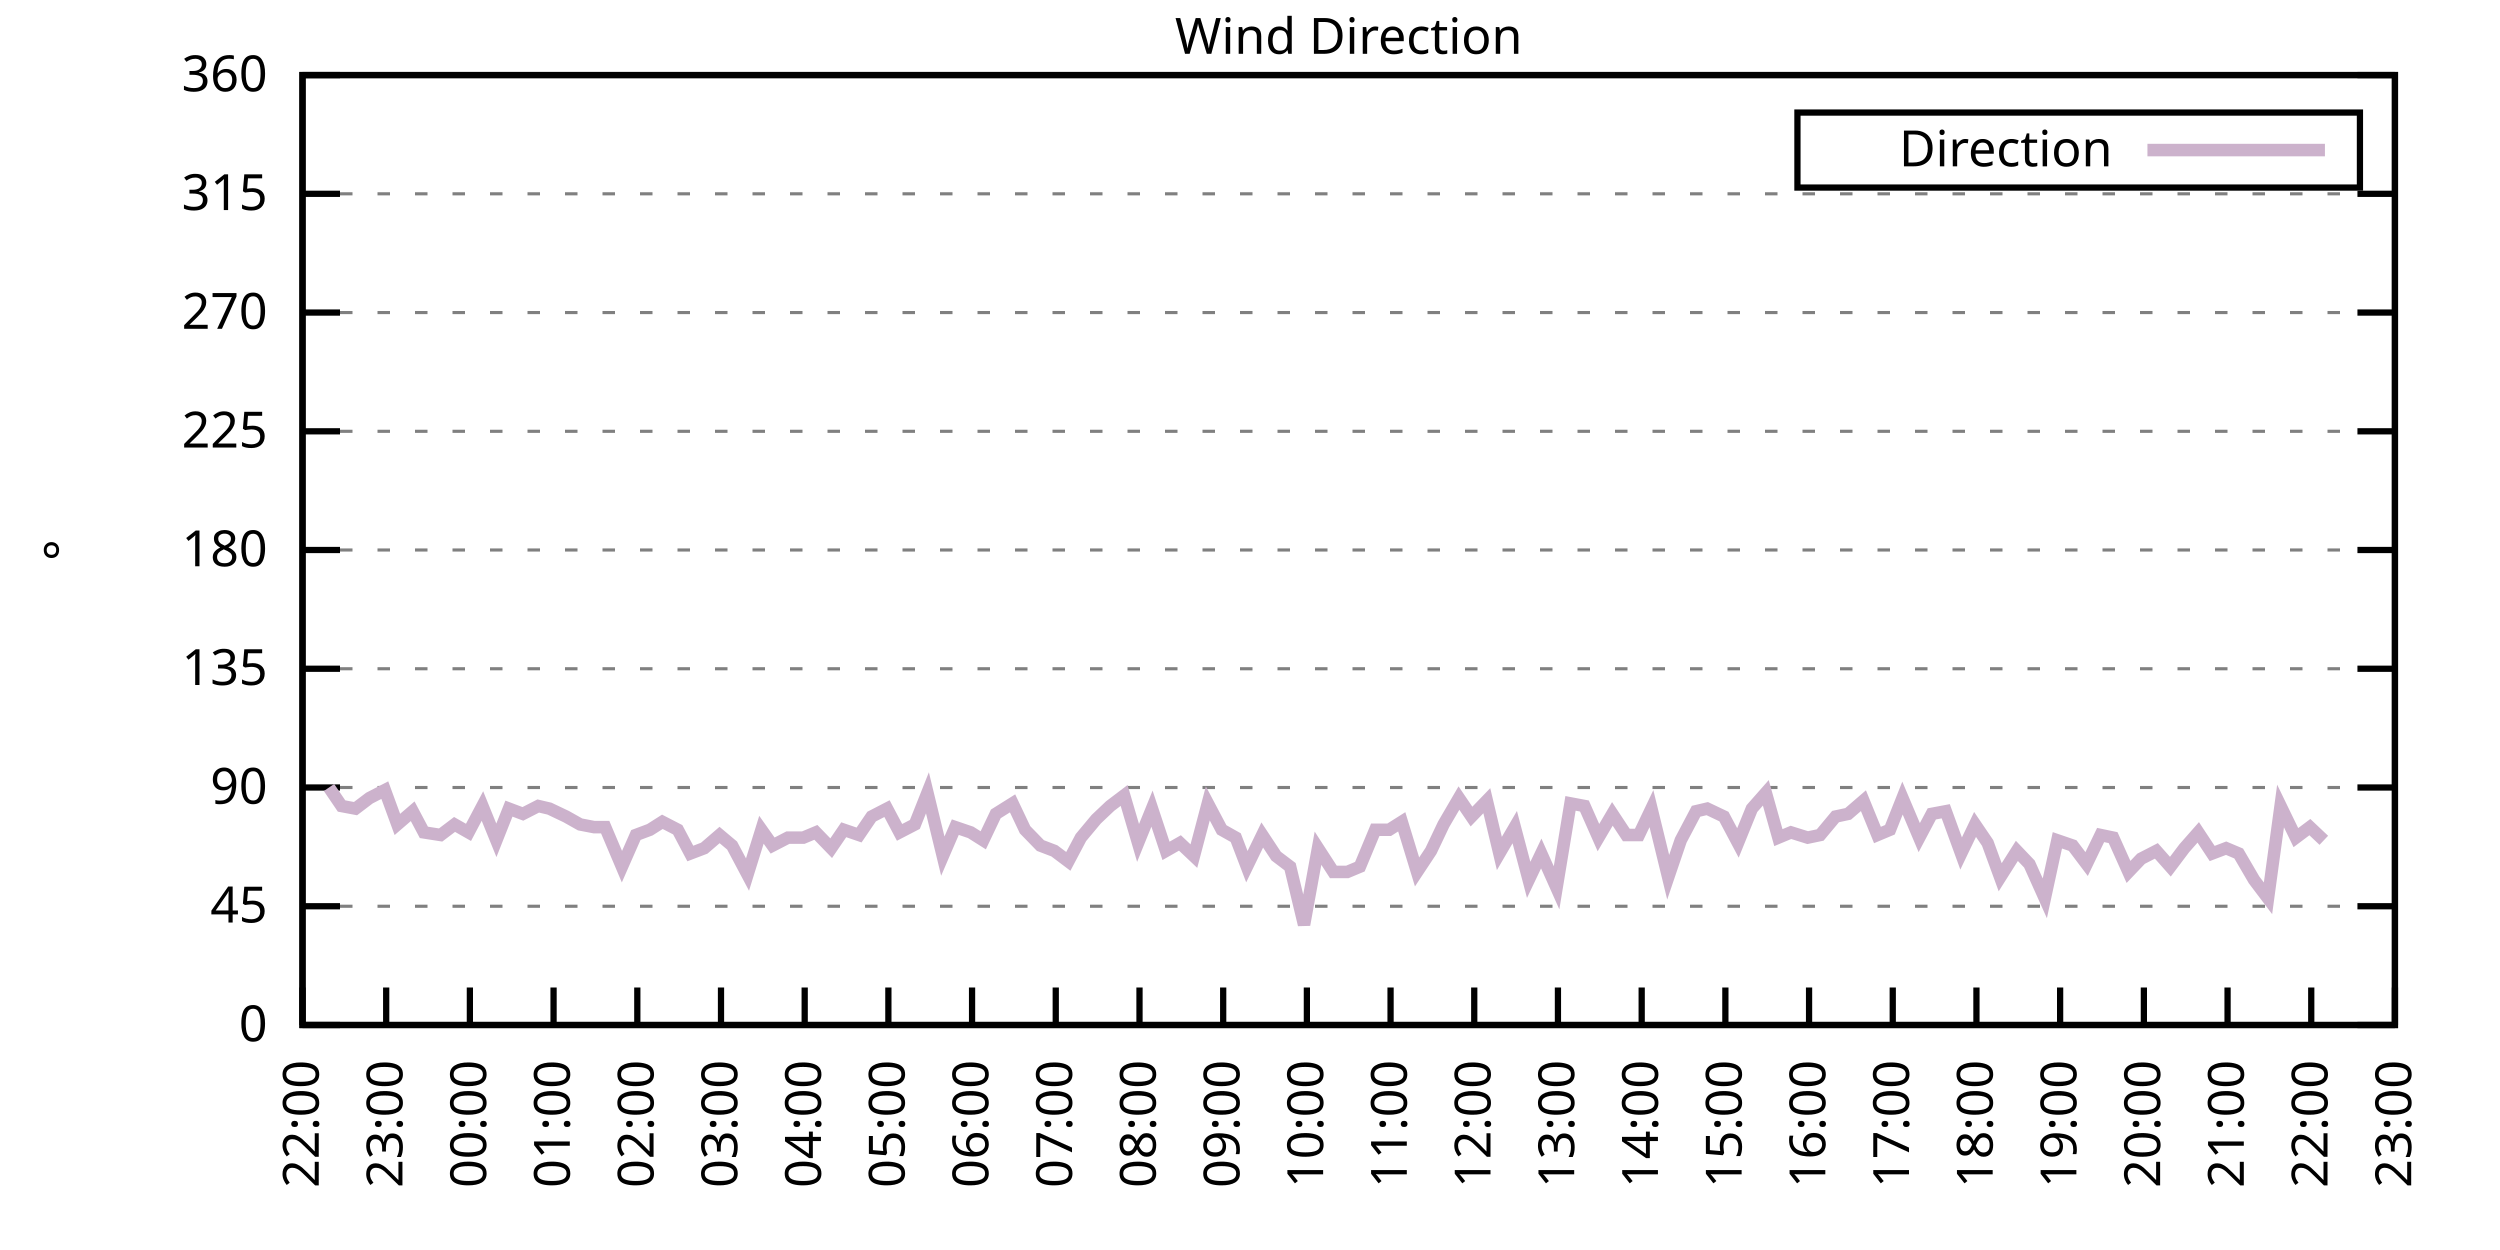
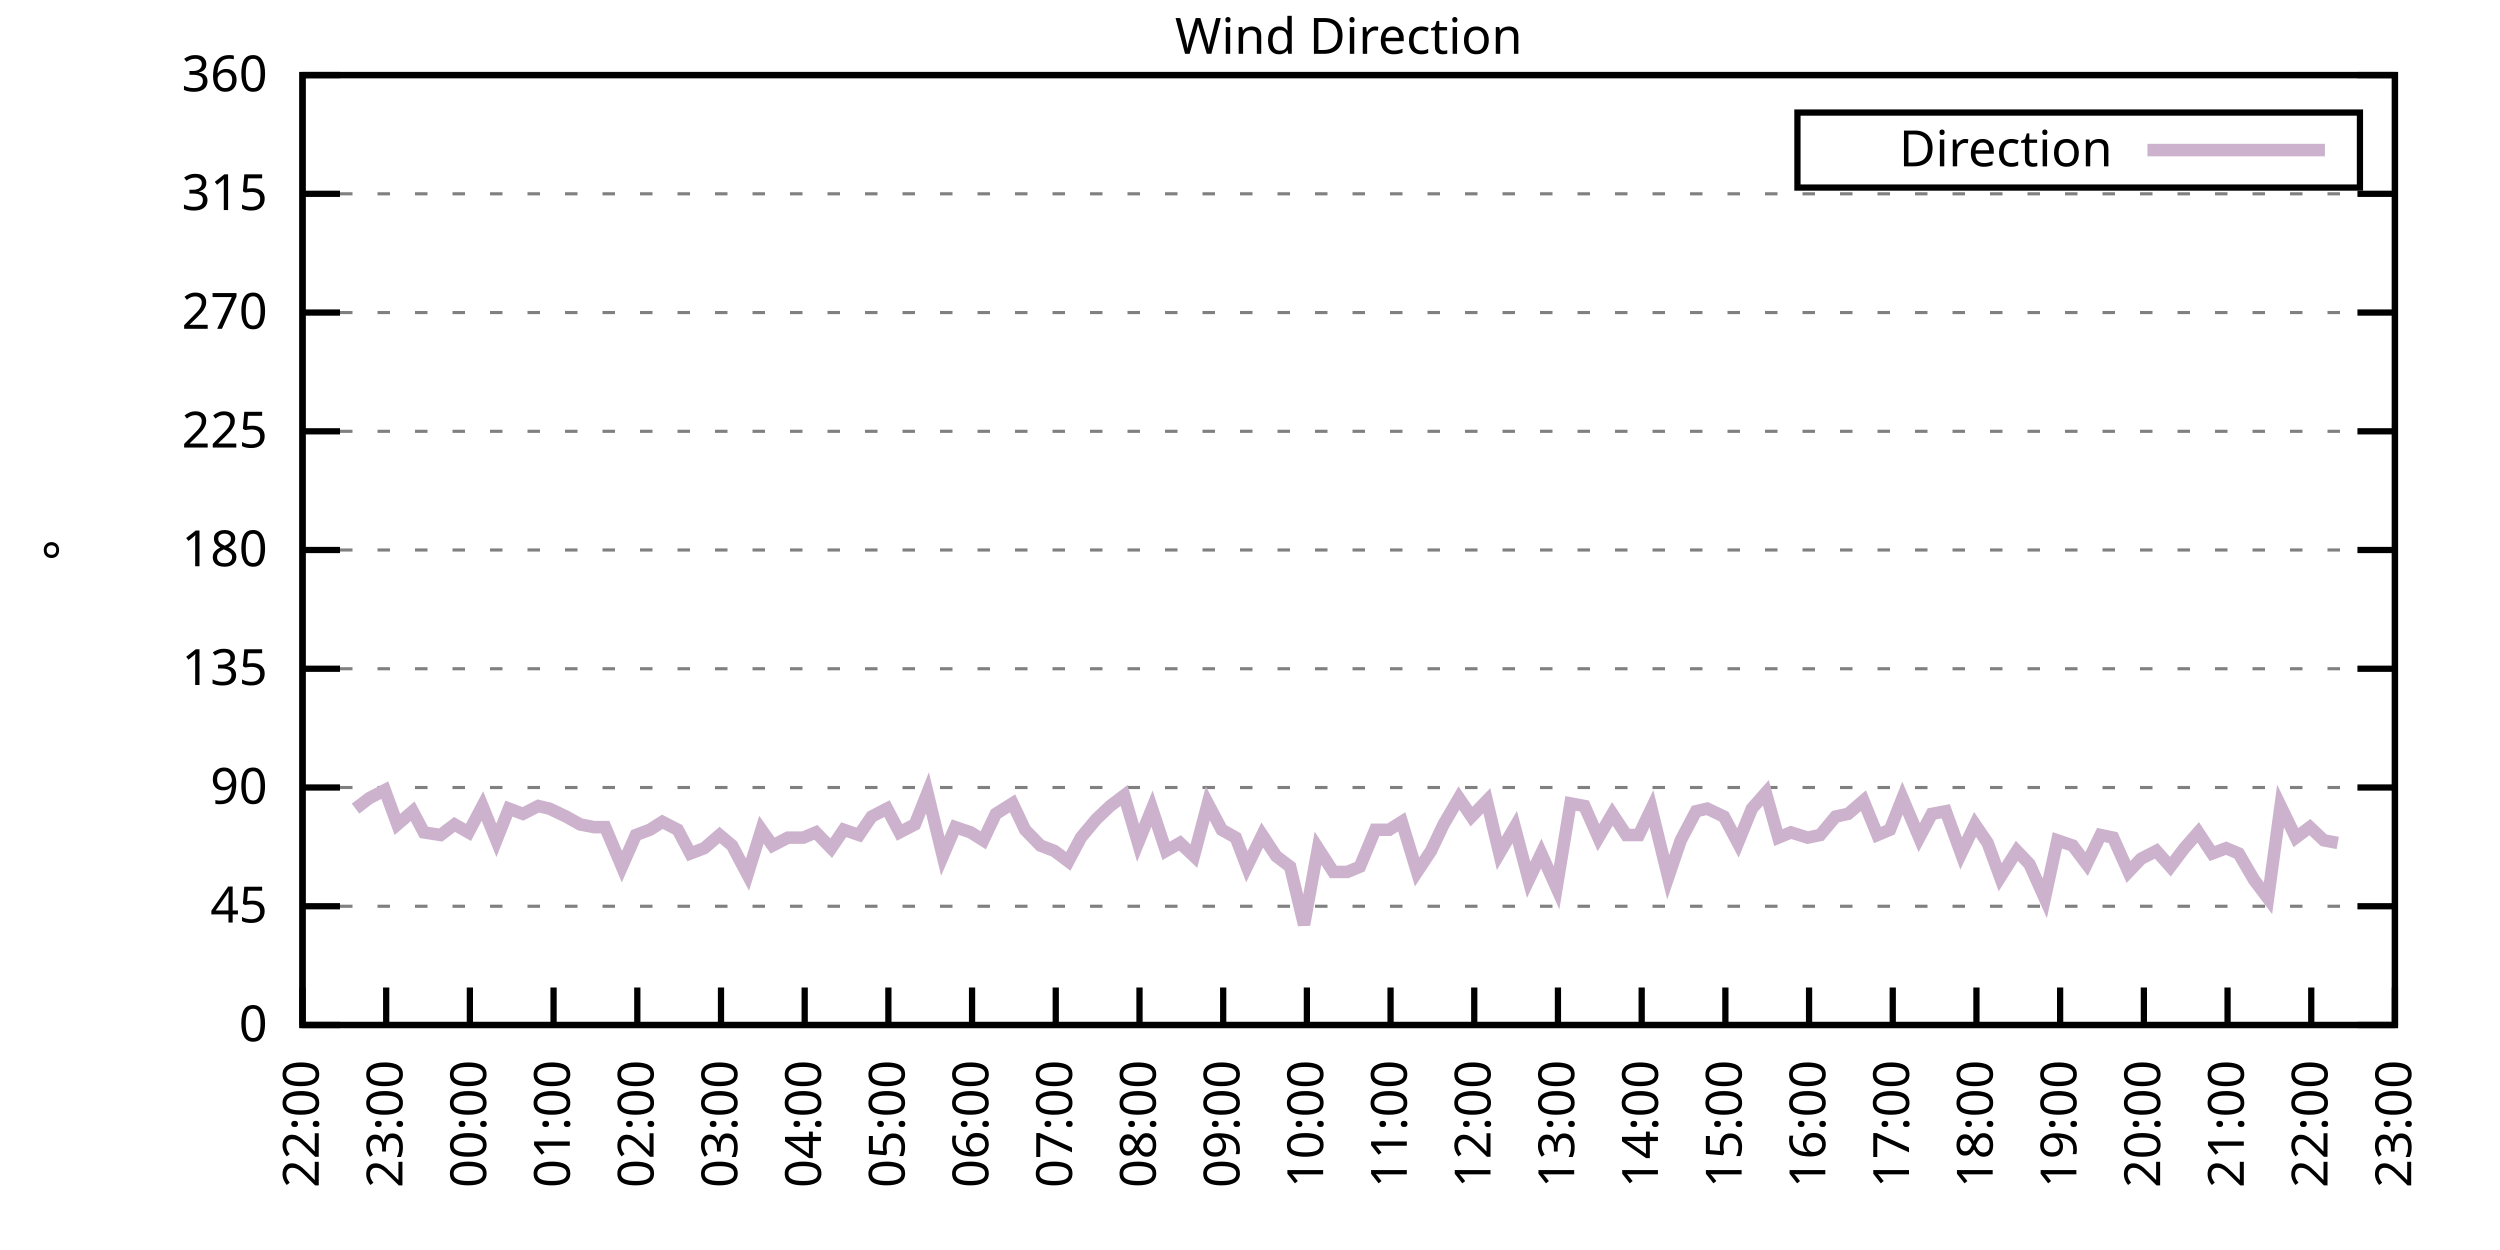
<svg xmlns="http://www.w3.org/2000/svg" xmlns:xlink="http://www.w3.org/1999/xlink" width="400" height="200" viewBox="0 0 400 200">
  <g id="gnuplot_canvas">
    <rect x="0" y="0" width="400" height="200" fill="none" />
    <defs>
      <circle id="gpDot" r="0.5" stroke-width="0.5" stroke="currentColor" />
      <path id="gpPt0" stroke-width="0.333" stroke="currentColor" d="M-1,0 h2 M0,-1 v2" />
      <path id="gpPt1" stroke-width="0.333" stroke="currentColor" d="M-1,-1 L1,1 M1,-1 L-1,1" />
      <path id="gpPt2" stroke-width="0.333" stroke="currentColor" d="M-1,0 L1,0 M0,-1 L0,1 M-1,-1 L1,1 M-1,1 L1,-1" />
      <rect id="gpPt3" stroke-width="0.333" stroke="currentColor" x="-1" y="-1" width="2" height="2" />
      <rect id="gpPt4" stroke-width="0.333" stroke="currentColor" fill="currentColor" x="-1" y="-1" width="2" height="2" />
      <circle id="gpPt5" stroke-width="0.333" stroke="currentColor" cx="0" cy="0" r="1" />
      <use xlink:href="#gpPt5" id="gpPt6" fill="currentColor" stroke="none" />
      <path id="gpPt7" stroke-width="0.333" stroke="currentColor" d="M0,-1.33 L-1.33,0.67 L1.33,0.67 z" />
      <use xlink:href="#gpPt7" id="gpPt8" fill="currentColor" stroke="none" />
      <use xlink:href="#gpPt7" id="gpPt9" stroke="currentColor" transform="rotate(180)" />
      <use xlink:href="#gpPt9" id="gpPt10" fill="currentColor" stroke="none" />
      <use xlink:href="#gpPt3" id="gpPt11" stroke="currentColor" transform="rotate(45)" />
      <use xlink:href="#gpPt11" id="gpPt12" fill="currentColor" stroke="none" />
      <path id="gpPt13" stroke-width="0.333" stroke="currentColor" d="M0,1.330 L1.265,0.411 L0.782,-1.067 L-0.782,-1.076 L-1.265,0.411 z" />
      <use xlink:href="#gpPt13" id="gpPt14" fill="currentColor" stroke="none" />
      <filter id="textbox" filterUnits="objectBoundingBox" x="0" y="0" height="1" width="1">
        <feFlood flood-color="white" flood-opacity="1" result="bgnd" />
        <feComposite in="SourceGraphic" in2="bgnd" operator="atop" />
      </filter>
      <filter id="greybox" filterUnits="objectBoundingBox" x="0" y="0" height="1" width="1">
        <feFlood flood-color="lightgrey" flood-opacity="1" result="grey" />
        <feComposite in="SourceGraphic" in2="grey" operator="atop" />
      </filter>
    </defs>
    <g fill="none" color="white" stroke="currentColor" stroke-width="1.00" stroke-linecap="butt" stroke-linejoin="miter">
</g>
    <g fill="none" color="black" stroke="currentColor" stroke-width="1.00" stroke-linecap="butt" stroke-linejoin="miter">
      <g stroke="none" shape-rendering="crispEdges">
        <polygon fill="rgb(255, 255, 255)" points="48.40,164.00 383.18,164.00 383.18,12.02 48.40,12.02 " />
      </g>
    </g>
    <g fill="none" color="black" stroke="currentColor" stroke-width="1.00" stroke-linecap="butt" stroke-linejoin="miter">
</g>
    <g fill="none" color="black" stroke="black" stroke-width="0.50" stroke-linecap="butt" stroke-linejoin="miter">
</g>
    <g fill="none" color="gray" stroke="currentColor" stroke-width="0.50" stroke-linecap="butt" stroke-linejoin="miter">
      <path stroke="gray" stroke-dasharray="2,4" class="gridline" d="M48.40,164.00 L383.19,164.00  " />
    </g>
    <g fill="none" color="gray" stroke="gray" stroke-width="1.00" stroke-linecap="butt" stroke-linejoin="miter">
</g>
    <g fill="none" color="black" stroke="currentColor" stroke-width="1.00" stroke-linecap="butt" stroke-linejoin="miter">
      <path stroke="black" d="M48.40,164.00 L54.40,164.00 M383.19,164.00 L377.19,164.00  " />
      <g transform="translate(42.80,166.60)" stroke="none" fill="black" font-family="Sans" font-size="8.00" text-anchor="end">
        <text>
          <tspan font-family="Sans"> 0</tspan>
        </text>
      </g>
    </g>
    <g fill="none" color="black" stroke="currentColor" stroke-width="1.00" stroke-linecap="butt" stroke-linejoin="miter">
</g>
    <g fill="none" color="black" stroke="black" stroke-width="0.50" stroke-linecap="butt" stroke-linejoin="miter">
</g>
    <g fill="none" color="gray" stroke="currentColor" stroke-width="0.50" stroke-linecap="butt" stroke-linejoin="miter">
      <path stroke="gray" stroke-dasharray="2,4" class="gridline" d="M48.40,145.00 L383.19,145.00  " />
    </g>
    <g fill="none" color="gray" stroke="gray" stroke-width="1.00" stroke-linecap="butt" stroke-linejoin="miter">
</g>
    <g fill="none" color="black" stroke="currentColor" stroke-width="1.00" stroke-linecap="butt" stroke-linejoin="miter">
      <path stroke="black" d="M48.40,145.00 L54.40,145.00 M383.19,145.00 L377.19,145.00  " />
      <g transform="translate(42.80,147.60)" stroke="none" fill="black" font-family="Sans" font-size="8.00" text-anchor="end">
        <text>
          <tspan font-family="Sans"> 45</tspan>
        </text>
      </g>
    </g>
    <g fill="none" color="black" stroke="currentColor" stroke-width="1.00" stroke-linecap="butt" stroke-linejoin="miter">
</g>
    <g fill="none" color="black" stroke="black" stroke-width="0.50" stroke-linecap="butt" stroke-linejoin="miter">
</g>
    <g fill="none" color="gray" stroke="currentColor" stroke-width="0.50" stroke-linecap="butt" stroke-linejoin="miter">
      <path stroke="gray" stroke-dasharray="2,4" class="gridline" d="M48.40,126.00 L383.19,126.00  " />
    </g>
    <g fill="none" color="gray" stroke="gray" stroke-width="1.00" stroke-linecap="butt" stroke-linejoin="miter">
</g>
    <g fill="none" color="black" stroke="currentColor" stroke-width="1.00" stroke-linecap="butt" stroke-linejoin="miter">
      <path stroke="black" d="M48.40,126.00 L54.40,126.00 M383.19,126.00 L377.19,126.00  " />
      <g transform="translate(42.80,128.60)" stroke="none" fill="black" font-family="Sans" font-size="8.00" text-anchor="end">
        <text>
          <tspan font-family="Sans"> 90</tspan>
        </text>
      </g>
    </g>
    <g fill="none" color="black" stroke="currentColor" stroke-width="1.00" stroke-linecap="butt" stroke-linejoin="miter">
</g>
    <g fill="none" color="black" stroke="black" stroke-width="0.50" stroke-linecap="butt" stroke-linejoin="miter">
</g>
    <g fill="none" color="gray" stroke="currentColor" stroke-width="0.50" stroke-linecap="butt" stroke-linejoin="miter">
      <path stroke="gray" stroke-dasharray="2,4" class="gridline" d="M48.40,107.00 L383.19,107.00  " />
    </g>
    <g fill="none" color="gray" stroke="gray" stroke-width="1.00" stroke-linecap="butt" stroke-linejoin="miter">
</g>
    <g fill="none" color="black" stroke="currentColor" stroke-width="1.00" stroke-linecap="butt" stroke-linejoin="miter">
      <path stroke="black" d="M48.40,107.00 L54.40,107.00 M383.19,107.00 L377.19,107.00  " />
      <g transform="translate(42.80,109.60)" stroke="none" fill="black" font-family="Sans" font-size="8.00" text-anchor="end">
        <text>
          <tspan font-family="Sans"> 135</tspan>
        </text>
      </g>
    </g>
    <g fill="none" color="black" stroke="currentColor" stroke-width="1.00" stroke-linecap="butt" stroke-linejoin="miter">
</g>
    <g fill="none" color="black" stroke="black" stroke-width="0.50" stroke-linecap="butt" stroke-linejoin="miter">
</g>
    <g fill="none" color="gray" stroke="currentColor" stroke-width="0.50" stroke-linecap="butt" stroke-linejoin="miter">
      <path stroke="gray" stroke-dasharray="2,4" class="gridline" d="M48.40,88.00 L383.19,88.00  " />
    </g>
    <g fill="none" color="gray" stroke="gray" stroke-width="1.00" stroke-linecap="butt" stroke-linejoin="miter">
</g>
    <g fill="none" color="black" stroke="currentColor" stroke-width="1.00" stroke-linecap="butt" stroke-linejoin="miter">
      <path stroke="black" d="M48.40,88.00 L54.40,88.00 M383.19,88.00 L377.19,88.00  " />
      <g transform="translate(42.80,90.60)" stroke="none" fill="black" font-family="Sans" font-size="8.00" text-anchor="end">
        <text>
          <tspan font-family="Sans"> 180</tspan>
        </text>
      </g>
    </g>
    <g fill="none" color="black" stroke="currentColor" stroke-width="1.00" stroke-linecap="butt" stroke-linejoin="miter">
</g>
    <g fill="none" color="black" stroke="black" stroke-width="0.50" stroke-linecap="butt" stroke-linejoin="miter">
</g>
    <g fill="none" color="gray" stroke="currentColor" stroke-width="0.50" stroke-linecap="butt" stroke-linejoin="miter">
      <path stroke="gray" stroke-dasharray="2,4" class="gridline" d="M48.40,69.01 L383.19,69.01  " />
    </g>
    <g fill="none" color="gray" stroke="gray" stroke-width="1.00" stroke-linecap="butt" stroke-linejoin="miter">
</g>
    <g fill="none" color="black" stroke="currentColor" stroke-width="1.00" stroke-linecap="butt" stroke-linejoin="miter">
      <path stroke="black" d="M48.40,69.01 L54.40,69.01 M383.19,69.01 L377.19,69.01  " />
      <g transform="translate(42.80,71.61)" stroke="none" fill="black" font-family="Sans" font-size="8.00" text-anchor="end">
        <text>
          <tspan font-family="Sans"> 225</tspan>
        </text>
      </g>
    </g>
    <g fill="none" color="black" stroke="currentColor" stroke-width="1.00" stroke-linecap="butt" stroke-linejoin="miter">
</g>
    <g fill="none" color="black" stroke="black" stroke-width="0.50" stroke-linecap="butt" stroke-linejoin="miter">
</g>
    <g fill="none" color="gray" stroke="currentColor" stroke-width="0.50" stroke-linecap="butt" stroke-linejoin="miter">
      <path stroke="gray" stroke-dasharray="2,4" class="gridline" d="M48.40,50.01 L383.19,50.01  " />
    </g>
    <g fill="none" color="gray" stroke="gray" stroke-width="1.00" stroke-linecap="butt" stroke-linejoin="miter">
</g>
    <g fill="none" color="black" stroke="currentColor" stroke-width="1.00" stroke-linecap="butt" stroke-linejoin="miter">
      <path stroke="black" d="M48.40,50.01 L54.40,50.01 M383.19,50.01 L377.19,50.01  " />
      <g transform="translate(42.80,52.61)" stroke="none" fill="black" font-family="Sans" font-size="8.00" text-anchor="end">
        <text>
          <tspan font-family="Sans"> 270</tspan>
        </text>
      </g>
    </g>
    <g fill="none" color="black" stroke="currentColor" stroke-width="1.00" stroke-linecap="butt" stroke-linejoin="miter">
</g>
    <g fill="none" color="black" stroke="black" stroke-width="0.50" stroke-linecap="butt" stroke-linejoin="miter">
</g>
    <g fill="none" color="gray" stroke="currentColor" stroke-width="0.50" stroke-linecap="butt" stroke-linejoin="miter">
      <path stroke="gray" stroke-dasharray="2,4" class="gridline" d="M48.40,31.01 L383.19,31.01  " />
    </g>
    <g fill="none" color="gray" stroke="gray" stroke-width="1.00" stroke-linecap="butt" stroke-linejoin="miter">
</g>
    <g fill="none" color="black" stroke="currentColor" stroke-width="1.00" stroke-linecap="butt" stroke-linejoin="miter">
      <path stroke="black" d="M48.40,31.01 L54.40,31.01 M383.19,31.01 L377.19,31.01  " />
      <g transform="translate(42.80,33.61)" stroke="none" fill="black" font-family="Sans" font-size="8.00" text-anchor="end">
        <text>
          <tspan font-family="Sans"> 315</tspan>
        </text>
      </g>
    </g>
    <g fill="none" color="black" stroke="currentColor" stroke-width="1.00" stroke-linecap="butt" stroke-linejoin="miter">
</g>
    <g fill="none" color="black" stroke="black" stroke-width="0.50" stroke-linecap="butt" stroke-linejoin="miter">
</g>
    <g fill="none" color="gray" stroke="currentColor" stroke-width="0.50" stroke-linecap="butt" stroke-linejoin="miter">
      <path stroke="gray" stroke-dasharray="2,4" class="gridline" d="M48.40,12.01 L383.19,12.01  " />
    </g>
    <g fill="none" color="gray" stroke="gray" stroke-width="1.00" stroke-linecap="butt" stroke-linejoin="miter">
</g>
    <g fill="none" color="black" stroke="currentColor" stroke-width="1.00" stroke-linecap="butt" stroke-linejoin="miter">
      <path stroke="black" d="M48.40,12.01 L54.40,12.01 M383.19,12.01 L377.19,12.01  " />
      <g transform="translate(42.80,14.61)" stroke="none" fill="black" font-family="Sans" font-size="8.00" text-anchor="end">
        <text>
          <tspan font-family="Sans"> 360</tspan>
        </text>
      </g>
    </g>
    <g fill="none" color="black" stroke="currentColor" stroke-width="1.00" stroke-linecap="butt" stroke-linejoin="miter">
      <path stroke="black" d="M48.40,164.00 L48.40,158.00  " />
      <g transform="translate(51.00,169.60) rotate(270.00)" stroke="none" fill="black" font-family="Sans" font-size="8.00" text-anchor="end">
        <text>
          <tspan font-family="Sans">22:00</tspan>
        </text>
      </g>
    </g>
    <g fill="none" color="black" stroke="currentColor" stroke-width="1.00" stroke-linecap="butt" stroke-linejoin="miter">
      <path stroke="black" d="M61.79,164.00 L61.79,158.00  " />
      <g transform="translate(64.39,169.60) rotate(270.00)" stroke="none" fill="black" font-family="Sans" font-size="8.00" text-anchor="end">
        <text>
          <tspan font-family="Sans">23:00</tspan>
        </text>
      </g>
    </g>
    <g fill="none" color="black" stroke="currentColor" stroke-width="1.00" stroke-linecap="butt" stroke-linejoin="miter">
      <path stroke="black" d="M75.18,164.00 L75.18,158.00  " />
      <g transform="translate(77.78,169.60) rotate(270.00)" stroke="none" fill="black" font-family="Sans" font-size="8.00" text-anchor="end">
        <text>
          <tspan font-family="Sans">00:00</tspan>
        </text>
      </g>
    </g>
    <g fill="none" color="black" stroke="currentColor" stroke-width="1.00" stroke-linecap="butt" stroke-linejoin="miter">
      <path stroke="black" d="M88.57,164.00 L88.57,158.00  " />
      <g transform="translate(91.17,169.60) rotate(270.00)" stroke="none" fill="black" font-family="Sans" font-size="8.00" text-anchor="end">
        <text>
          <tspan font-family="Sans">01:00</tspan>
        </text>
      </g>
    </g>
    <g fill="none" color="black" stroke="currentColor" stroke-width="1.00" stroke-linecap="butt" stroke-linejoin="miter">
      <path stroke="black" d="M101.97,164.00 L101.97,158.00  " />
      <g transform="translate(104.57,169.60) rotate(270.00)" stroke="none" fill="black" font-family="Sans" font-size="8.00" text-anchor="end">
        <text>
          <tspan font-family="Sans">02:00</tspan>
        </text>
      </g>
    </g>
    <g fill="none" color="black" stroke="currentColor" stroke-width="1.00" stroke-linecap="butt" stroke-linejoin="miter">
      <path stroke="black" d="M115.36,164.00 L115.36,158.00  " />
      <g transform="translate(117.96,169.60) rotate(270.00)" stroke="none" fill="black" font-family="Sans" font-size="8.00" text-anchor="end">
        <text>
          <tspan font-family="Sans">03:00</tspan>
        </text>
      </g>
    </g>
    <g fill="none" color="black" stroke="currentColor" stroke-width="1.00" stroke-linecap="butt" stroke-linejoin="miter">
      <path stroke="black" d="M128.75,164.00 L128.75,158.00  " />
      <g transform="translate(131.35,169.60) rotate(270.00)" stroke="none" fill="black" font-family="Sans" font-size="8.00" text-anchor="end">
        <text>
          <tspan font-family="Sans">04:00</tspan>
        </text>
      </g>
    </g>
    <g fill="none" color="black" stroke="currentColor" stroke-width="1.00" stroke-linecap="butt" stroke-linejoin="miter">
      <path stroke="black" d="M142.14,164.00 L142.14,158.00  " />
      <g transform="translate(144.74,169.60) rotate(270.00)" stroke="none" fill="black" font-family="Sans" font-size="8.00" text-anchor="end">
        <text>
          <tspan font-family="Sans">05:00</tspan>
        </text>
      </g>
    </g>
    <g fill="none" color="black" stroke="currentColor" stroke-width="1.00" stroke-linecap="butt" stroke-linejoin="miter">
      <path stroke="black" d="M155.53,164.00 L155.53,158.00  " />
      <g transform="translate(158.13,169.60) rotate(270.00)" stroke="none" fill="black" font-family="Sans" font-size="8.00" text-anchor="end">
        <text>
          <tspan font-family="Sans">06:00</tspan>
        </text>
      </g>
    </g>
    <g fill="none" color="black" stroke="currentColor" stroke-width="1.00" stroke-linecap="butt" stroke-linejoin="miter">
      <path stroke="black" d="M168.92,164.00 L168.92,158.00  " />
      <g transform="translate(171.52,169.60) rotate(270.00)" stroke="none" fill="black" font-family="Sans" font-size="8.00" text-anchor="end">
        <text>
          <tspan font-family="Sans">07:00</tspan>
        </text>
      </g>
    </g>
    <g fill="none" color="black" stroke="currentColor" stroke-width="1.00" stroke-linecap="butt" stroke-linejoin="miter">
      <path stroke="black" d="M182.32,164.00 L182.32,158.00  " />
      <g transform="translate(184.92,169.60) rotate(270.00)" stroke="none" fill="black" font-family="Sans" font-size="8.00" text-anchor="end">
        <text>
          <tspan font-family="Sans">08:00</tspan>
        </text>
      </g>
    </g>
    <g fill="none" color="black" stroke="currentColor" stroke-width="1.00" stroke-linecap="butt" stroke-linejoin="miter">
      <path stroke="black" d="M195.71,164.00 L195.71,158.00  " />
      <g transform="translate(198.31,169.60) rotate(270.00)" stroke="none" fill="black" font-family="Sans" font-size="8.00" text-anchor="end">
        <text>
          <tspan font-family="Sans">09:00</tspan>
        </text>
      </g>
    </g>
    <g fill="none" color="black" stroke="currentColor" stroke-width="1.00" stroke-linecap="butt" stroke-linejoin="miter">
      <path stroke="black" d="M209.10,164.00 L209.10,158.00  " />
      <g transform="translate(211.70,169.60) rotate(270.00)" stroke="none" fill="black" font-family="Sans" font-size="8.00" text-anchor="end">
        <text>
          <tspan font-family="Sans">10:00</tspan>
        </text>
      </g>
    </g>
    <g fill="none" color="black" stroke="currentColor" stroke-width="1.00" stroke-linecap="butt" stroke-linejoin="miter">
      <path stroke="black" d="M222.49,164.00 L222.49,158.00  " />
      <g transform="translate(225.09,169.60) rotate(270.00)" stroke="none" fill="black" font-family="Sans" font-size="8.00" text-anchor="end">
        <text>
          <tspan font-family="Sans">11:00</tspan>
        </text>
      </g>
    </g>
    <g fill="none" color="black" stroke="currentColor" stroke-width="1.00" stroke-linecap="butt" stroke-linejoin="miter">
      <path stroke="black" d="M235.88,164.00 L235.88,158.00  " />
      <g transform="translate(238.48,169.60) rotate(270.00)" stroke="none" fill="black" font-family="Sans" font-size="8.00" text-anchor="end">
        <text>
          <tspan font-family="Sans">12:00</tspan>
        </text>
      </g>
    </g>
    <g fill="none" color="black" stroke="currentColor" stroke-width="1.00" stroke-linecap="butt" stroke-linejoin="miter">
      <path stroke="black" d="M249.27,164.00 L249.27,158.00  " />
      <g transform="translate(251.87,169.60) rotate(270.00)" stroke="none" fill="black" font-family="Sans" font-size="8.00" text-anchor="end">
        <text>
          <tspan font-family="Sans">13:00</tspan>
        </text>
      </g>
    </g>
    <g fill="none" color="black" stroke="currentColor" stroke-width="1.00" stroke-linecap="butt" stroke-linejoin="miter">
      <path stroke="black" d="M262.67,164.00 L262.67,158.00  " />
      <g transform="translate(265.27,169.60) rotate(270.00)" stroke="none" fill="black" font-family="Sans" font-size="8.00" text-anchor="end">
        <text>
          <tspan font-family="Sans">14:00</tspan>
        </text>
      </g>
    </g>
    <g fill="none" color="black" stroke="currentColor" stroke-width="1.00" stroke-linecap="butt" stroke-linejoin="miter">
      <path stroke="black" d="M276.06,164.00 L276.06,158.00  " />
      <g transform="translate(278.66,169.60) rotate(270.00)" stroke="none" fill="black" font-family="Sans" font-size="8.00" text-anchor="end">
        <text>
          <tspan font-family="Sans">15:00</tspan>
        </text>
      </g>
    </g>
    <g fill="none" color="black" stroke="currentColor" stroke-width="1.00" stroke-linecap="butt" stroke-linejoin="miter">
      <path stroke="black" d="M289.45,164.00 L289.45,158.00  " />
      <g transform="translate(292.05,169.60) rotate(270.00)" stroke="none" fill="black" font-family="Sans" font-size="8.00" text-anchor="end">
        <text>
          <tspan font-family="Sans">16:00</tspan>
        </text>
      </g>
    </g>
    <g fill="none" color="black" stroke="currentColor" stroke-width="1.00" stroke-linecap="butt" stroke-linejoin="miter">
      <path stroke="black" d="M302.84,164.00 L302.84,158.00  " />
      <g transform="translate(305.44,169.60) rotate(270.00)" stroke="none" fill="black" font-family="Sans" font-size="8.00" text-anchor="end">
        <text>
          <tspan font-family="Sans">17:00</tspan>
        </text>
      </g>
    </g>
    <g fill="none" color="black" stroke="currentColor" stroke-width="1.00" stroke-linecap="butt" stroke-linejoin="miter">
      <path stroke="black" d="M316.23,164.00 L316.23,158.00  " />
      <g transform="translate(318.83,169.60) rotate(270.00)" stroke="none" fill="black" font-family="Sans" font-size="8.00" text-anchor="end">
        <text>
          <tspan font-family="Sans">18:00</tspan>
        </text>
      </g>
    </g>
    <g fill="none" color="black" stroke="currentColor" stroke-width="1.00" stroke-linecap="butt" stroke-linejoin="miter">
      <path stroke="black" d="M329.62,164.00 L329.62,158.00  " />
      <g transform="translate(332.22,169.60) rotate(270.00)" stroke="none" fill="black" font-family="Sans" font-size="8.00" text-anchor="end">
        <text>
          <tspan font-family="Sans">19:00</tspan>
        </text>
      </g>
    </g>
    <g fill="none" color="black" stroke="currentColor" stroke-width="1.00" stroke-linecap="butt" stroke-linejoin="miter">
      <path stroke="black" d="M343.02,164.00 L343.02,158.00  " />
      <g transform="translate(345.62,169.60) rotate(270.00)" stroke="none" fill="black" font-family="Sans" font-size="8.00" text-anchor="end">
        <text>
          <tspan font-family="Sans">20:00</tspan>
        </text>
      </g>
    </g>
    <g fill="none" color="black" stroke="currentColor" stroke-width="1.00" stroke-linecap="butt" stroke-linejoin="miter">
      <path stroke="black" d="M356.41,164.00 L356.41,158.00  " />
      <g transform="translate(359.01,169.60) rotate(270.00)" stroke="none" fill="black" font-family="Sans" font-size="8.00" text-anchor="end">
        <text>
          <tspan font-family="Sans">21:00</tspan>
        </text>
      </g>
    </g>
    <g fill="none" color="black" stroke="currentColor" stroke-width="1.00" stroke-linecap="butt" stroke-linejoin="miter">
      <path stroke="black" d="M369.80,164.00 L369.80,158.00  " />
      <g transform="translate(372.40,169.60) rotate(270.00)" stroke="none" fill="black" font-family="Sans" font-size="8.00" text-anchor="end">
        <text>
          <tspan font-family="Sans">22:00</tspan>
        </text>
      </g>
    </g>
    <g fill="none" color="black" stroke="currentColor" stroke-width="1.00" stroke-linecap="butt" stroke-linejoin="miter">
      <path stroke="black" d="M383.19,164.00 L383.19,158.00  " />
      <g transform="translate(385.79,169.60) rotate(270.00)" stroke="none" fill="black" font-family="Sans" font-size="8.00" text-anchor="end">
        <text>
          <tspan font-family="Sans">23:00</tspan>
        </text>
      </g>
    </g>
    <g fill="none" color="black" stroke="currentColor" stroke-width="1.00" stroke-linecap="butt" stroke-linejoin="miter">
</g>
    <g fill="none" color="black" stroke="currentColor" stroke-width="1.00" stroke-linecap="butt" stroke-linejoin="miter">
      <path stroke="black" d="M48.40,12.01 L48.40,164.00 L383.19,164.00 L383.19,12.01 L48.40,12.01 Z  " />
    </g>
    <g fill="none" color="black" stroke="currentColor" stroke-width="1.00" stroke-linecap="butt" stroke-linejoin="miter">
</g>
    <g fill="none" color="black" stroke="currentColor" stroke-width="1.00" stroke-linecap="butt" stroke-linejoin="miter">
      <path stroke="black" d="M287.59,30.01 L287.59,18.01 L377.59,18.01 L377.59,30.01 L287.59,30.01 Z  " />
    </g>
    <g id="Wind_direction_plot_1">
      <g fill="none" color="white" stroke="black" stroke-width="2.00" stroke-linecap="butt" stroke-linejoin="miter">
</g>
      <g fill="none" color="black" stroke="currentColor" stroke-width="2.00" stroke-linecap="butt" stroke-linejoin="miter">
        <g transform="translate(337.99,26.61)" stroke="none" fill="black" font-family="Sans" font-size="8.00" text-anchor="end">
          <text>
            <tspan font-family="Sans">Direction</tspan>
          </text>
        </g>
      </g>
      <g fill="none" color="black" stroke="currentColor" stroke-width="2.00" stroke-linecap="butt" stroke-linejoin="miter">
-         <path stroke="rgb(204, 178, 204)" d="M343.59,24.01 L371.99,24.01 M52.64,126.00 L54.65,128.96 L56.88,129.38 L59.11,127.69 L61.57,126.42 L63.58,131.91   L66.03,129.80 L67.82,133.18 L70.50,133.60 L72.73,131.91 L74.96,133.18 L77.19,128.96 L79.42,134.45 L81.43,129.38   L83.66,130.22 L86.12,128.96 L87.91,129.38 L90.58,130.65 L92.82,131.91 L95.05,132.34 L96.83,132.34 L99.51,138.67   L101.74,133.60 L103.98,132.76 L105.98,131.49 L108.44,132.76 L110.45,136.56 L112.68,135.71 L115.13,133.60 L117.14,135.29   L119.60,139.93 L121.83,132.76 L123.62,135.29 L126.07,134.02 L128.53,134.02 L130.54,133.18 L132.99,135.71 L135.00,132.76   L137.45,133.60 L139.46,130.65 L141.92,129.38 L143.93,133.18 L146.38,131.91 L148.39,126.85 L150.85,136.98 L152.85,132.34   L155.31,133.18 L157.32,134.45 L159.33,130.22 L162.01,128.54 L164.01,132.76 L166.47,135.29 L168.70,136.14 L170.93,137.82   L172.94,134.02 L175.40,131.07 L177.63,128.96 L179.86,127.27 L182.09,134.87 L184.32,129.38 L186.56,136.14 L188.79,134.87   L191.02,136.98 L193.25,128.54 L195.48,132.76 L197.72,134.02 L199.50,138.67 L201.96,133.60 L204.19,136.98 L206.42,138.67   L208.65,147.96 L210.88,135.71 L213.34,139.51 L215.57,139.51 L217.58,138.67 L220.04,132.76 L222.27,132.76 L224.28,131.49   L226.73,139.51 L228.96,136.14 L230.97,131.91 L233.43,127.69 L235.44,130.65 L237.89,128.11 L239.90,136.56 L242.36,132.34   L244.59,140.78 L246.60,136.56 L249.05,142.05 L251.28,128.54 L253.51,128.96 L255.75,134.02 L257.98,130.22 L260.21,133.60   L262.22,133.60 L264.23,129.38 L266.91,140.36 L268.92,134.45 L271.37,129.80 L273.16,129.38 L275.83,130.65 L278.07,134.87   L280.30,129.38 L282.53,126.85 L284.54,134.02 L286.55,133.18 L289.23,134.02 L291.23,133.60 L293.69,130.65 L295.70,130.22   L298.15,128.11 L300.39,133.60 L302.39,132.76 L304.40,127.69 L307.08,134.02 L309.09,130.22 L311.32,129.80 L313.78,136.56   L316.01,131.91 L318.02,134.87 L320.03,140.36 L322.70,136.14 L324.71,138.25 L327.17,143.73 L329.18,134.45 L331.63,135.29   L333.86,138.25 L336.10,133.60 L338.10,134.02 L340.56,139.51 L342.57,137.40 L345.02,136.14 L347.26,138.67 L349.49,135.71   L351.72,133.18 L353.95,136.56 L356.18,135.71 L358.19,136.56 L360.65,140.78 L362.88,143.73 L364.89,128.96 L367.34,134.02   L369.58,132.34 L371.81,134.45  " />
+         <path stroke="rgb(204, 178, 204)" d="M343.59,24.01 L371.99,24.01 M56.88,129.38 L59.11,127.69 L61.57,126.42 L63.58,131.91 L66.03,129.80 L67.82,133.18   L70.50,133.60 L72.73,131.91 L74.96,133.18 L77.19,128.96 L79.42,134.45 L81.43,129.38 L83.66,130.22 L86.12,128.96   L87.91,129.38 L90.58,130.65 L92.82,131.91 L95.05,132.34 L96.83,132.34 L99.51,138.67 L101.74,133.60 L103.98,132.76   L105.98,131.49 L108.44,132.76 L110.45,136.56 L112.68,135.71 L115.13,133.60 L117.14,135.29 L119.60,139.93 L121.83,132.76   L123.62,135.29 L126.07,134.02 L128.53,134.02 L130.54,133.18 L132.99,135.71 L135.00,132.76 L137.45,133.60 L139.46,130.65   L141.92,129.38 L143.93,133.18 L146.38,131.91 L148.39,126.85 L150.85,136.98 L152.85,132.34 L155.31,133.18 L157.32,134.45   L159.33,130.22 L162.01,128.54 L164.01,132.76 L166.47,135.29 L168.70,136.14 L170.93,137.82 L172.94,134.02 L175.40,131.07   L177.63,128.96 L179.86,127.27 L182.09,134.87 L184.32,129.38 L186.56,136.14 L188.79,134.87 L191.02,136.98 L193.25,128.54   L195.48,132.76 L197.72,134.02 L199.50,138.67 L201.96,133.60 L204.19,136.98 L206.42,138.67 L208.65,147.96 L210.88,135.71   L213.34,139.51 L215.57,139.51 L217.58,138.67 L220.04,132.76 L222.27,132.76 L224.28,131.49 L226.73,139.51 L228.96,136.14   L230.97,131.91 L233.43,127.69 L235.44,130.65 L237.89,128.11 L239.90,136.56 L242.36,132.34 L244.59,140.78 L246.60,136.56   L249.05,142.05 L251.28,128.54 L253.51,128.96 L255.75,134.02 L257.98,130.22 L260.21,133.60 L262.22,133.60 L264.23,129.38   L266.91,140.36 L268.92,134.45 L271.37,129.80 L273.16,129.38 L275.83,130.65 L278.07,134.87 L280.30,129.38 L282.53,126.85   L284.54,134.02 L286.55,133.18 L289.23,134.02 L291.23,133.60 L293.69,130.65 L295.70,130.22 L298.15,128.11 L300.39,133.60   L302.39,132.76 L304.40,127.69 L307.08,134.02 L309.09,130.22 L311.32,129.80 L313.78,136.56 L316.01,131.91 L318.02,134.87   L320.03,140.36 L322.70,136.14 L324.71,138.25 L327.17,143.73 L329.18,134.45 L331.63,135.29 L333.86,138.25 L336.10,133.60   L338.10,134.02 L340.56,139.51 L342.57,137.40 L345.02,136.14 L347.26,138.67 L349.49,135.71 L351.72,133.18 L353.95,136.56   L356.18,135.71 L358.19,136.56 L360.65,140.78 L362.88,143.73 L364.89,128.96 L367.34,134.02 L369.58,132.34 L371.81,134.45   L374.04,134.87  " />
      </g>
    </g>
    <g fill="none" color="black" stroke="currentColor" stroke-width="2.00" stroke-linecap="butt" stroke-linejoin="miter">
</g>
    <g fill="none" color="black" stroke="black" stroke-width="1.00" stroke-linecap="butt" stroke-linejoin="miter">
</g>
    <g fill="none" color="black" stroke="currentColor" stroke-width="1.00" stroke-linecap="butt" stroke-linejoin="miter">
      <path stroke="black" d="M48.40,12.01 L48.40,164.00 L383.19,164.00 L383.19,12.01 L48.40,12.01 Z  " />
      <g transform="translate(12.80,88.01) rotate(270.00)" stroke="none" fill="black" font-family="Sans" font-size="8.00" text-anchor="middle">
        <text>
          <tspan font-family="Sans">°</tspan>
        </text>
      </g>
    </g>
    <g fill="none" color="black" stroke="currentColor" stroke-width="1.00" stroke-linecap="butt" stroke-linejoin="miter">
</g>
    <g fill="none" color="black" stroke="currentColor" stroke-width="1.00" stroke-linecap="butt" stroke-linejoin="miter">
      <g transform="translate(215.79,8.61)" stroke="none" fill="black" font-family="Sans" font-size="8.00" text-anchor="middle">
        <text>
          <tspan font-family="Sans">Wind Direction</tspan>
        </text>
      </g>
    </g>
    <g fill="none" color="black" stroke="currentColor" stroke-width="1.00" stroke-linecap="butt" stroke-linejoin="miter">
</g>
  </g>
</svg>
